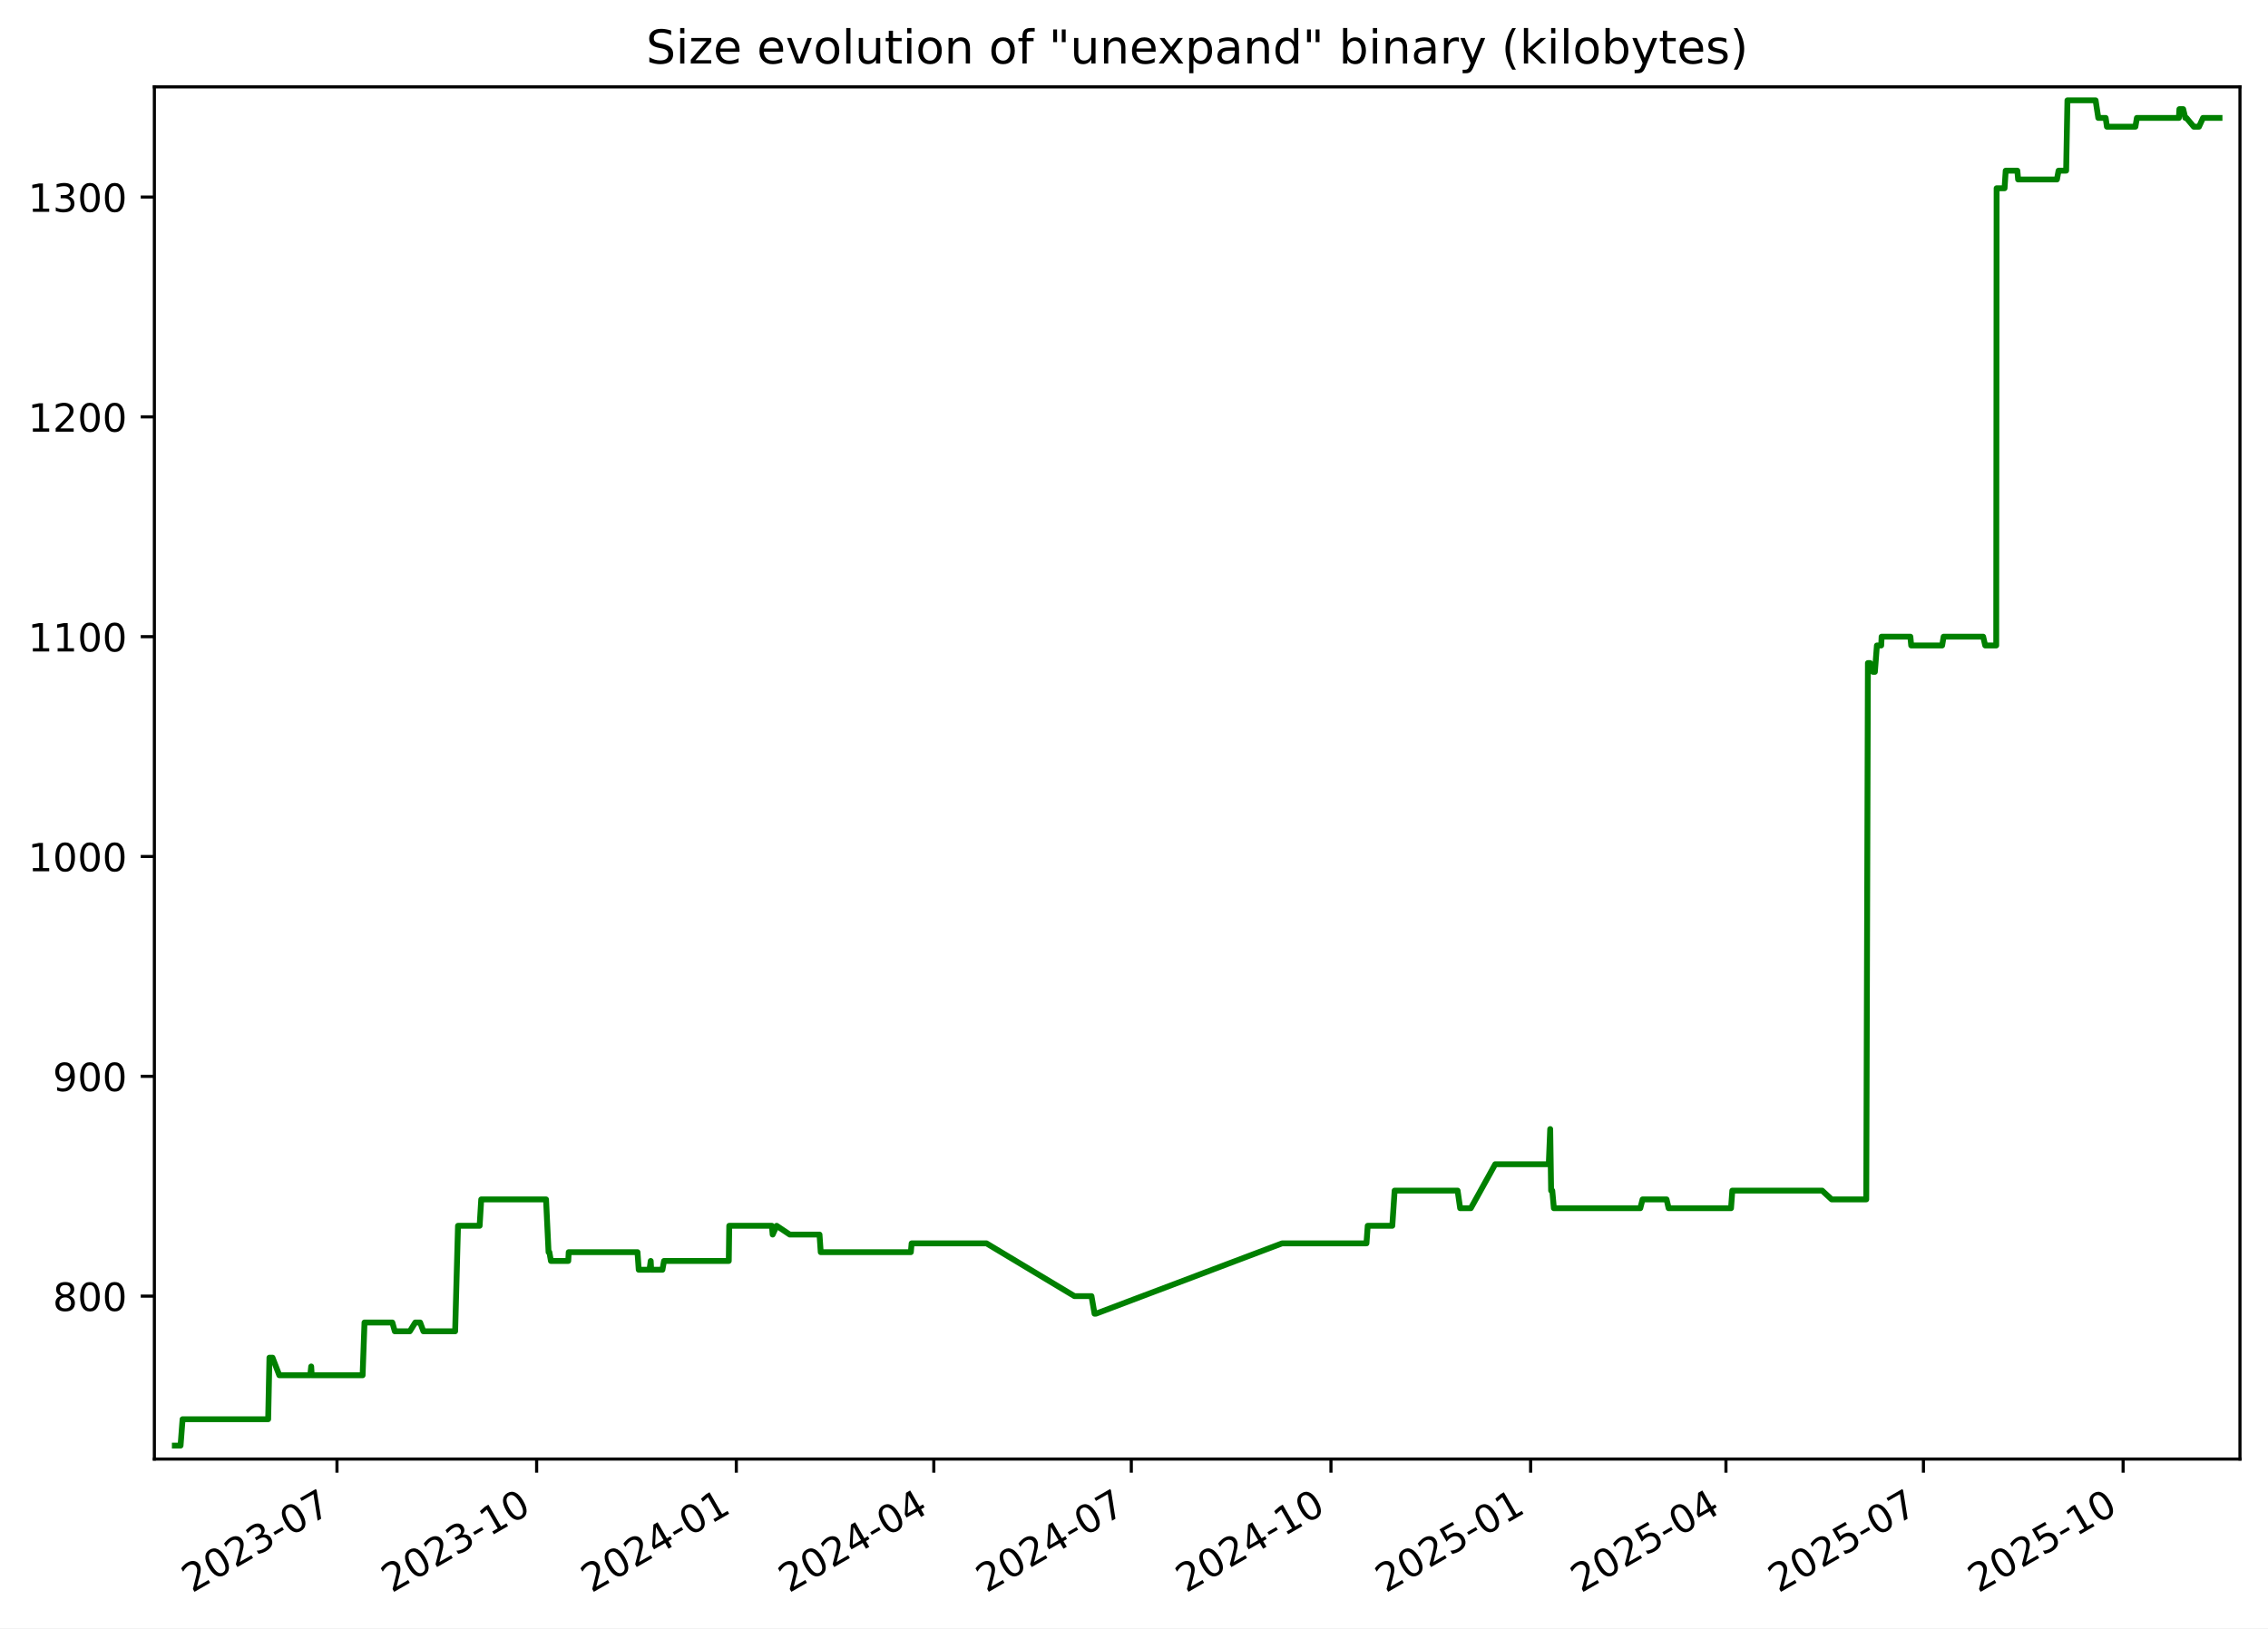
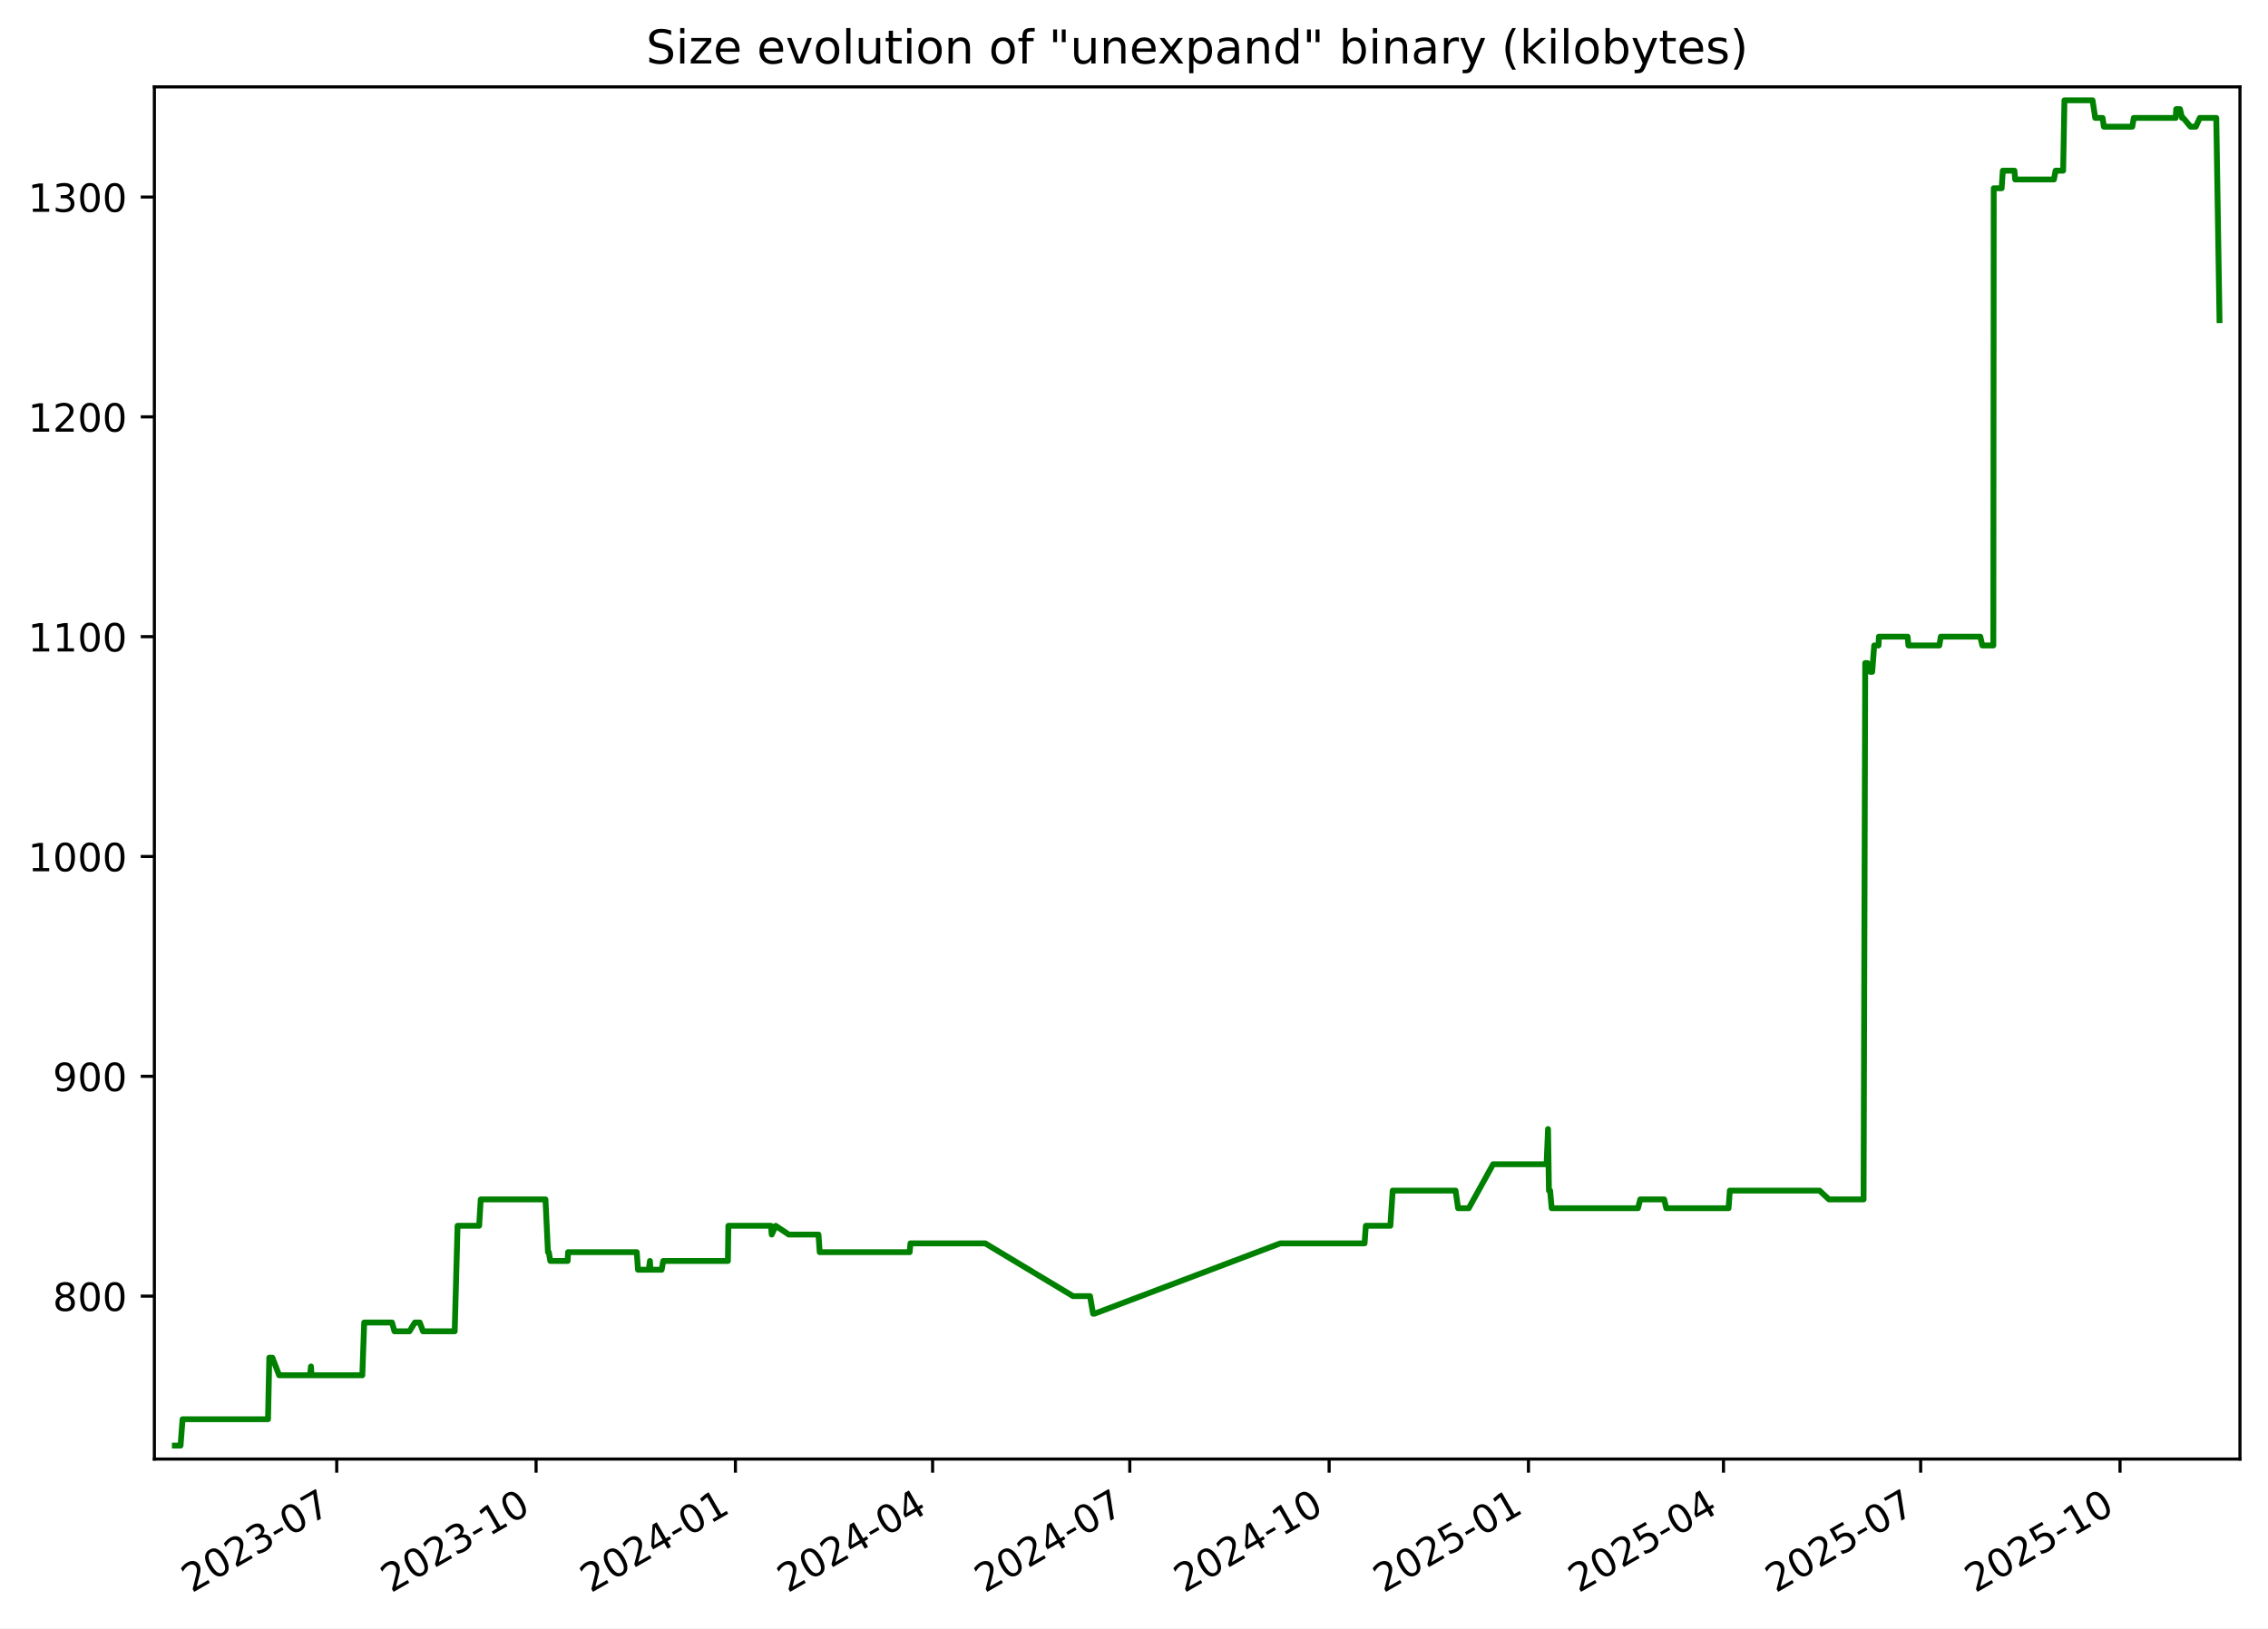
<svg xmlns="http://www.w3.org/2000/svg" xmlns:xlink="http://www.w3.org/1999/xlink" width="582.53pt" height="418.303pt" viewBox="0 0 582.53 418.303" version="1.1">
  <defs>
    <style type="text/css">*{stroke-linejoin: round; stroke-linecap: butt}</style>
  </defs>
  <g id="figure_1">
    <g id="patch_1">
      <path d="M -0 418.303  L 582.53 418.303  L 582.53 0  L -0 0  z " style="fill: #ffffff" />
    </g>
    <g id="axes_1">
      <g id="patch_2">
        <path d="M 39.65 374.83  L 575.33 374.83  L 575.33 22.318  L 39.65 22.318  z " style="fill: #ffffff" />
      </g>
      <g id="matplotlib.axis_1">
        <g id="xtick_1">
          <g id="line2d_1">
            <defs>
-               <path id="m5c9cfd525c" d="M 0 0  L 0 3.5  " style="stroke: #000000; stroke-width: 0.8" />
+               <path id="m98c9649d1f" d="M 0 0  L 0 3.5  " style="stroke: #000000; stroke-width: 0.8" />
            </defs>
            <g>
-               <use xlink:href="#m5c9cfd525c" x="86.553" y="374.83" style="stroke: #000000; stroke-width: 0.8" />
+               <use xlink:href="#m98c9649d1f" x="86.487" y="374.83" style="stroke: #000000; stroke-width: 0.8" />
            </g>
          </g>
          <g id="text_1">
-             <g transform="translate(49.32823 409.302) rotate(-30) scale(0.1 -0.1)">
+             <g transform="translate(49.26217 409.302) rotate(-30) scale(0.1 -0.1)">
              <defs>
                <path id="DejaVuSans-32" d="M 1228 531  L 3431 531  L 3431 0  L 469 0  L 469 531  Q 828 903 1448 1529  Q 2069 2156 2228 2338  Q 2531 2678 2651 2914  Q 2772 3150 2772 3378  Q 2772 3750 2511 3984  Q 2250 4219 1831 4219  Q 1534 4219 1204 4116  Q 875 4013 500 3803  L 500 4441  Q 881 4594 1212 4672  Q 1544 4750 1819 4750  Q 2544 4750 2975 4387  Q 3406 4025 3406 3419  Q 3406 3131 3298 2873  Q 3191 2616 2906 2266  Q 2828 2175 2409 1742  Q 1991 1309 1228 531  z " transform="scale(0.015625)" />
                <path id="DejaVuSans-30" d="M 2034 4250  Q 1547 4250 1301 3770  Q 1056 3291 1056 2328  Q 1056 1369 1301 889  Q 1547 409 2034 409  Q 2525 409 2770 889  Q 3016 1369 3016 2328  Q 3016 3291 2770 3770  Q 2525 4250 2034 4250  z M 2034 4750  Q 2819 4750 3233 4129  Q 3647 3509 3647 2328  Q 3647 1150 3233 529  Q 2819 -91 2034 -91  Q 1250 -91 836 529  Q 422 1150 422 2328  Q 422 3509 836 4129  Q 1250 4750 2034 4750  z " transform="scale(0.015625)" />
                <path id="DejaVuSans-33" d="M 2597 2516  Q 3050 2419 3304 2112  Q 3559 1806 3559 1356  Q 3559 666 3084 287  Q 2609 -91 1734 -91  Q 1441 -91 1130 -33  Q 819 25 488 141  L 488 750  Q 750 597 1062 519  Q 1375 441 1716 441  Q 2309 441 2620 675  Q 2931 909 2931 1356  Q 2931 1769 2642 2001  Q 2353 2234 1838 2234  L 1294 2234  L 1294 2753  L 1863 2753  Q 2328 2753 2575 2939  Q 2822 3125 2822 3475  Q 2822 3834 2567 4026  Q 2313 4219 1838 4219  Q 1578 4219 1281 4162  Q 984 4106 628 3988  L 628 4550  Q 988 4650 1302 4700  Q 1616 4750 1894 4750  Q 2613 4750 3031 4423  Q 3450 4097 3450 3541  Q 3450 3153 3228 2886  Q 3006 2619 2597 2516  z " transform="scale(0.015625)" />
                <path id="DejaVuSans-2d" d="M 313 2009  L 1997 2009  L 1997 1497  L 313 1497  L 313 2009  z " transform="scale(0.015625)" />
                <path id="DejaVuSans-37" d="M 525 4666  L 3525 4666  L 3525 4397  L 1831 0  L 1172 0  L 2766 4134  L 525 4134  L 525 4666  z " transform="scale(0.015625)" />
              </defs>
              <use xlink:href="#DejaVuSans-32" />
              <use xlink:href="#DejaVuSans-30" x="63.623" />
              <use xlink:href="#DejaVuSans-32" x="127.246" />
              <use xlink:href="#DejaVuSans-33" x="190.869" />
              <use xlink:href="#DejaVuSans-2d" x="254.492" />
              <use xlink:href="#DejaVuSans-30" x="290.576" />
              <use xlink:href="#DejaVuSans-37" x="354.199" />
            </g>
          </g>
        </g>
        <g id="xtick_2">
          <g id="line2d_2">
            <g>
-               <use xlink:href="#m5c9cfd525c" x="137.836" y="374.83" style="stroke: #000000; stroke-width: 0.8" />
+               <use xlink:href="#m98c9649d1f" x="137.689" y="374.83" style="stroke: #000000; stroke-width: 0.8" />
            </g>
          </g>
          <g id="text_2">
-             <g transform="translate(100.6115 409.302) rotate(-30) scale(0.1 -0.1)">
+             <g transform="translate(100.4641 409.302) rotate(-30) scale(0.1 -0.1)">
              <defs>
                <path id="DejaVuSans-31" d="M 794 531  L 1825 531  L 1825 4091  L 703 3866  L 703 4441  L 1819 4666  L 2450 4666  L 2450 531  L 3481 531  L 3481 0  L 794 0  L 794 531  z " transform="scale(0.015625)" />
              </defs>
              <use xlink:href="#DejaVuSans-32" />
              <use xlink:href="#DejaVuSans-30" x="63.623" />
              <use xlink:href="#DejaVuSans-32" x="127.246" />
              <use xlink:href="#DejaVuSans-33" x="190.869" />
              <use xlink:href="#DejaVuSans-2d" x="254.492" />
              <use xlink:href="#DejaVuSans-31" x="290.576" />
              <use xlink:href="#DejaVuSans-30" x="354.199" />
            </g>
          </g>
        </g>
        <g id="xtick_3">
          <g id="line2d_3">
            <g>
-               <use xlink:href="#m5c9cfd525c" x="189.12" y="374.83" style="stroke: #000000; stroke-width: 0.8" />
+               <use xlink:href="#m98c9649d1f" x="188.891" y="374.83" style="stroke: #000000; stroke-width: 0.8" />
            </g>
          </g>
          <g id="text_3">
-             <g transform="translate(151.8948 409.302) rotate(-30) scale(0.1 -0.1)">
+             <g transform="translate(151.6661 409.302) rotate(-30) scale(0.1 -0.1)">
              <defs>
                <path id="DejaVuSans-34" d="M 2419 4116  L 825 1625  L 2419 1625  L 2419 4116  z M 2253 4666  L 3047 4666  L 3047 1625  L 3713 1625  L 3713 1100  L 3047 1100  L 3047 0  L 2419 0  L 2419 1100  L 313 1100  L 313 1709  L 2253 4666  z " transform="scale(0.015625)" />
              </defs>
              <use xlink:href="#DejaVuSans-32" />
              <use xlink:href="#DejaVuSans-30" x="63.623" />
              <use xlink:href="#DejaVuSans-32" x="127.246" />
              <use xlink:href="#DejaVuSans-34" x="190.869" />
              <use xlink:href="#DejaVuSans-2d" x="254.492" />
              <use xlink:href="#DejaVuSans-30" x="290.576" />
              <use xlink:href="#DejaVuSans-31" x="354.199" />
            </g>
          </g>
        </g>
        <g id="xtick_4">
          <g id="line2d_4">
            <g>
-               <use xlink:href="#m5c9cfd525c" x="239.846" y="374.83" style="stroke: #000000; stroke-width: 0.8" />
+               <use xlink:href="#m98c9649d1f" x="239.536" y="374.83" style="stroke: #000000; stroke-width: 0.8" />
            </g>
          </g>
          <g id="text_4">
-             <g transform="translate(202.6207 409.302) rotate(-30) scale(0.1 -0.1)">
+             <g transform="translate(202.3115 409.302) rotate(-30) scale(0.1 -0.1)">
              <use xlink:href="#DejaVuSans-32" />
              <use xlink:href="#DejaVuSans-30" x="63.623" />
              <use xlink:href="#DejaVuSans-32" x="127.246" />
              <use xlink:href="#DejaVuSans-34" x="190.869" />
              <use xlink:href="#DejaVuSans-2d" x="254.492" />
              <use xlink:href="#DejaVuSans-30" x="290.576" />
              <use xlink:href="#DejaVuSans-34" x="354.199" />
            </g>
          </g>
        </g>
        <g id="xtick_5">
          <g id="line2d_5">
            <g>
-               <use xlink:href="#m5c9cfd525c" x="290.571" y="374.83" style="stroke: #000000; stroke-width: 0.8" />
+               <use xlink:href="#m98c9649d1f" x="290.182" y="374.83" style="stroke: #000000; stroke-width: 0.8" />
            </g>
          </g>
          <g id="text_5">
-             <g transform="translate(253.3466 409.302) rotate(-30) scale(0.1 -0.1)">
+             <g transform="translate(252.9569 409.302) rotate(-30) scale(0.1 -0.1)">
              <use xlink:href="#DejaVuSans-32" />
              <use xlink:href="#DejaVuSans-30" x="63.623" />
              <use xlink:href="#DejaVuSans-32" x="127.246" />
              <use xlink:href="#DejaVuSans-34" x="190.869" />
              <use xlink:href="#DejaVuSans-2d" x="254.492" />
              <use xlink:href="#DejaVuSans-30" x="290.576" />
              <use xlink:href="#DejaVuSans-37" x="354.199" />
            </g>
          </g>
        </g>
        <g id="xtick_6">
          <g id="line2d_6">
            <g>
-               <use xlink:href="#m5c9cfd525c" x="341.855" y="374.83" style="stroke: #000000; stroke-width: 0.8" />
+               <use xlink:href="#m98c9649d1f" x="341.384" y="374.83" style="stroke: #000000; stroke-width: 0.8" />
            </g>
          </g>
          <g id="text_6">
-             <g transform="translate(304.6299 409.302) rotate(-30) scale(0.1 -0.1)">
+             <g transform="translate(304.1589 409.302) rotate(-30) scale(0.1 -0.1)">
              <use xlink:href="#DejaVuSans-32" />
              <use xlink:href="#DejaVuSans-30" x="63.623" />
              <use xlink:href="#DejaVuSans-32" x="127.246" />
              <use xlink:href="#DejaVuSans-34" x="190.869" />
              <use xlink:href="#DejaVuSans-2d" x="254.492" />
              <use xlink:href="#DejaVuSans-31" x="290.576" />
              <use xlink:href="#DejaVuSans-30" x="354.199" />
            </g>
          </g>
        </g>
        <g id="xtick_7">
          <g id="line2d_7">
            <g>
-               <use xlink:href="#m5c9cfd525c" x="393.138" y="374.83" style="stroke: #000000; stroke-width: 0.8" />
+               <use xlink:href="#m98c9649d1f" x="392.586" y="374.83" style="stroke: #000000; stroke-width: 0.8" />
            </g>
          </g>
          <g id="text_7">
-             <g transform="translate(355.9132 409.302) rotate(-30) scale(0.1 -0.1)">
+             <g transform="translate(355.3609 409.302) rotate(-30) scale(0.1 -0.1)">
              <defs>
                <path id="DejaVuSans-35" d="M 691 4666  L 3169 4666  L 3169 4134  L 1269 4134  L 1269 2991  Q 1406 3038 1543 3061  Q 1681 3084 1819 3084  Q 2600 3084 3056 2656  Q 3513 2228 3513 1497  Q 3513 744 3044 326  Q 2575 -91 1722 -91  Q 1428 -91 1123 -41  Q 819 9 494 109  L 494 744  Q 775 591 1075 516  Q 1375 441 1709 441  Q 2250 441 2565 725  Q 2881 1009 2881 1497  Q 2881 1984 2565 2268  Q 2250 2553 1709 2553  Q 1456 2553 1204 2497  Q 953 2441 691 2322  L 691 4666  z " transform="scale(0.015625)" />
              </defs>
              <use xlink:href="#DejaVuSans-32" />
              <use xlink:href="#DejaVuSans-30" x="63.623" />
              <use xlink:href="#DejaVuSans-32" x="127.246" />
              <use xlink:href="#DejaVuSans-35" x="190.869" />
              <use xlink:href="#DejaVuSans-2d" x="254.492" />
              <use xlink:href="#DejaVuSans-30" x="290.576" />
              <use xlink:href="#DejaVuSans-31" x="354.199" />
            </g>
          </g>
        </g>
        <g id="xtick_8">
          <g id="line2d_8">
            <g>
-               <use xlink:href="#m5c9cfd525c" x="443.306" y="374.83" style="stroke: #000000; stroke-width: 0.8" />
+               <use xlink:href="#m98c9649d1f" x="442.675" y="374.83" style="stroke: #000000; stroke-width: 0.8" />
            </g>
          </g>
          <g id="text_8">
-             <g transform="translate(406.0817 409.302) rotate(-30) scale(0.1 -0.1)">
+             <g transform="translate(405.4497 409.302) rotate(-30) scale(0.1 -0.1)">
              <use xlink:href="#DejaVuSans-32" />
              <use xlink:href="#DejaVuSans-30" x="63.623" />
              <use xlink:href="#DejaVuSans-32" x="127.246" />
              <use xlink:href="#DejaVuSans-35" x="190.869" />
              <use xlink:href="#DejaVuSans-2d" x="254.492" />
              <use xlink:href="#DejaVuSans-30" x="290.576" />
              <use xlink:href="#DejaVuSans-34" x="354.199" />
            </g>
          </g>
        </g>
        <g id="xtick_9">
          <g id="line2d_9">
            <g>
-               <use xlink:href="#m5c9cfd525c" x="494.032" y="374.83" style="stroke: #000000; stroke-width: 0.8" />
+               <use xlink:href="#m98c9649d1f" x="493.32" y="374.83" style="stroke: #000000; stroke-width: 0.8" />
            </g>
          </g>
          <g id="text_9">
-             <g transform="translate(456.8075 409.302) rotate(-30) scale(0.1 -0.1)">
+             <g transform="translate(456.0952 409.302) rotate(-30) scale(0.1 -0.1)">
              <use xlink:href="#DejaVuSans-32" />
              <use xlink:href="#DejaVuSans-30" x="63.623" />
              <use xlink:href="#DejaVuSans-32" x="127.246" />
              <use xlink:href="#DejaVuSans-35" x="190.869" />
              <use xlink:href="#DejaVuSans-2d" x="254.492" />
              <use xlink:href="#DejaVuSans-30" x="290.576" />
              <use xlink:href="#DejaVuSans-37" x="354.199" />
            </g>
          </g>
        </g>
        <g id="xtick_10">
          <g id="line2d_10">
            <g>
-               <use xlink:href="#m5c9cfd525c" x="545.316" y="374.83" style="stroke: #000000; stroke-width: 0.8" />
+               <use xlink:href="#m98c9649d1f" x="544.522" y="374.83" style="stroke: #000000; stroke-width: 0.8" />
            </g>
          </g>
          <g id="text_10">
-             <g transform="translate(508.0908 409.302) rotate(-30) scale(0.1 -0.1)">
+             <g transform="translate(507.2971 409.302) rotate(-30) scale(0.1 -0.1)">
              <use xlink:href="#DejaVuSans-32" />
              <use xlink:href="#DejaVuSans-30" x="63.623" />
              <use xlink:href="#DejaVuSans-32" x="127.246" />
              <use xlink:href="#DejaVuSans-35" x="190.869" />
              <use xlink:href="#DejaVuSans-2d" x="254.492" />
              <use xlink:href="#DejaVuSans-31" x="290.576" />
              <use xlink:href="#DejaVuSans-30" x="354.199" />
            </g>
          </g>
        </g>
      </g>
      <g id="matplotlib.axis_2">
        <g id="ytick_1">
          <g id="line2d_11">
            <defs>
-               <path id="mc773582829" d="M 0 0  L -3.5 0  " style="stroke: #000000; stroke-width: 0.8" />
+               <path id="m67692b9863" d="M 0 0  L -3.5 0  " style="stroke: #000000; stroke-width: 0.8" />
            </defs>
            <g>
-               <use xlink:href="#mc773582829" x="39.65" y="332.974" style="stroke: #000000; stroke-width: 0.8" />
+               <use xlink:href="#m67692b9863" x="39.65" y="332.974" style="stroke: #000000; stroke-width: 0.8" />
            </g>
          </g>
          <g id="text_11">
            <g transform="translate(13.5625 336.7733) scale(0.1 -0.1)">
              <defs>
                <path id="DejaVuSans-38" d="M 2034 2216  Q 1584 2216 1326 1975  Q 1069 1734 1069 1313  Q 1069 891 1326 650  Q 1584 409 2034 409  Q 2484 409 2743 651  Q 3003 894 3003 1313  Q 3003 1734 2745 1975  Q 2488 2216 2034 2216  z M 1403 2484  Q 997 2584 770 2862  Q 544 3141 544 3541  Q 544 4100 942 4425  Q 1341 4750 2034 4750  Q 2731 4750 3128 4425  Q 3525 4100 3525 3541  Q 3525 3141 3298 2862  Q 3072 2584 2669 2484  Q 3125 2378 3379 2068  Q 3634 1759 3634 1313  Q 3634 634 3220 271  Q 2806 -91 2034 -91  Q 1263 -91 848 271  Q 434 634 434 1313  Q 434 1759 690 2068  Q 947 2378 1403 2484  z M 1172 3481  Q 1172 3119 1398 2916  Q 1625 2713 2034 2713  Q 2441 2713 2670 2916  Q 2900 3119 2900 3481  Q 2900 3844 2670 4047  Q 2441 4250 2034 4250  Q 1625 4250 1398 4047  Q 1172 3844 1172 3481  z " transform="scale(0.015625)" />
              </defs>
              <use xlink:href="#DejaVuSans-38" />
              <use xlink:href="#DejaVuSans-30" x="63.623" />
              <use xlink:href="#DejaVuSans-30" x="127.246" />
            </g>
          </g>
        </g>
        <g id="ytick_2">
          <g id="line2d_12">
            <g>
-               <use xlink:href="#mc773582829" x="39.65" y="276.504" style="stroke: #000000; stroke-width: 0.8" />
+               <use xlink:href="#m67692b9863" x="39.65" y="276.504" style="stroke: #000000; stroke-width: 0.8" />
            </g>
          </g>
          <g id="text_12">
            <g transform="translate(13.5625 280.3028) scale(0.1 -0.1)">
              <defs>
                <path id="DejaVuSans-39" d="M 703 97  L 703 672  Q 941 559 1184 500  Q 1428 441 1663 441  Q 2288 441 2617 861  Q 2947 1281 2994 2138  Q 2813 1869 2534 1725  Q 2256 1581 1919 1581  Q 1219 1581 811 2004  Q 403 2428 403 3163  Q 403 3881 828 4315  Q 1253 4750 1959 4750  Q 2769 4750 3195 4129  Q 3622 3509 3622 2328  Q 3622 1225 3098 567  Q 2575 -91 1691 -91  Q 1453 -91 1209 -44  Q 966 3 703 97  z M 1959 2075  Q 2384 2075 2632 2365  Q 2881 2656 2881 3163  Q 2881 3666 2632 3958  Q 2384 4250 1959 4250  Q 1534 4250 1286 3958  Q 1038 3666 1038 3163  Q 1038 2656 1286 2365  Q 1534 2075 1959 2075  z " transform="scale(0.015625)" />
              </defs>
              <use xlink:href="#DejaVuSans-39" />
              <use xlink:href="#DejaVuSans-30" x="63.623" />
              <use xlink:href="#DejaVuSans-30" x="127.246" />
            </g>
          </g>
        </g>
        <g id="ytick_3">
          <g id="line2d_13">
            <g>
-               <use xlink:href="#mc773582829" x="39.65" y="220.033" style="stroke: #000000; stroke-width: 0.8" />
+               <use xlink:href="#m67692b9863" x="39.65" y="220.033" style="stroke: #000000; stroke-width: 0.8" />
            </g>
          </g>
          <g id="text_13">
            <g transform="translate(7.2 223.8322) scale(0.1 -0.1)">
              <use xlink:href="#DejaVuSans-31" />
              <use xlink:href="#DejaVuSans-30" x="63.623" />
              <use xlink:href="#DejaVuSans-30" x="127.246" />
              <use xlink:href="#DejaVuSans-30" x="190.869" />
            </g>
          </g>
        </g>
        <g id="ytick_4">
          <g id="line2d_14">
            <g>
-               <use xlink:href="#mc773582829" x="39.65" y="163.562" style="stroke: #000000; stroke-width: 0.8" />
+               <use xlink:href="#m67692b9863" x="39.65" y="163.562" style="stroke: #000000; stroke-width: 0.8" />
            </g>
          </g>
          <g id="text_14">
            <g transform="translate(7.2 167.3616) scale(0.1 -0.1)">
              <use xlink:href="#DejaVuSans-31" />
              <use xlink:href="#DejaVuSans-31" x="63.623" />
              <use xlink:href="#DejaVuSans-30" x="127.246" />
              <use xlink:href="#DejaVuSans-30" x="190.869" />
            </g>
          </g>
        </g>
        <g id="ytick_5">
          <g id="line2d_15">
            <g>
-               <use xlink:href="#mc773582829" x="39.65" y="107.092" style="stroke: #000000; stroke-width: 0.8" />
+               <use xlink:href="#m67692b9863" x="39.65" y="107.092" style="stroke: #000000; stroke-width: 0.8" />
            </g>
          </g>
          <g id="text_15">
            <g transform="translate(7.2 110.891) scale(0.1 -0.1)">
              <use xlink:href="#DejaVuSans-31" />
              <use xlink:href="#DejaVuSans-32" x="63.623" />
              <use xlink:href="#DejaVuSans-30" x="127.246" />
              <use xlink:href="#DejaVuSans-30" x="190.869" />
            </g>
          </g>
        </g>
        <g id="ytick_6">
          <g id="line2d_16">
            <g>
-               <use xlink:href="#mc773582829" x="39.65" y="50.621" style="stroke: #000000; stroke-width: 0.8" />
+               <use xlink:href="#m67692b9863" x="39.65" y="50.621" style="stroke: #000000; stroke-width: 0.8" />
            </g>
          </g>
          <g id="text_16">
            <g transform="translate(7.2 54.4204) scale(0.1 -0.1)">
              <use xlink:href="#DejaVuSans-31" />
              <use xlink:href="#DejaVuSans-33" x="63.623" />
              <use xlink:href="#DejaVuSans-30" x="127.246" />
              <use xlink:href="#DejaVuSans-30" x="190.869" />
            </g>
          </g>
        </g>
      </g>
      <g id="line2d_17">
-         <path d="M 44.902 371.374  L 46.377 371.374  L 46.894 364.598  L 68.879 364.598  L 69.205 348.786  L 70.001 348.786  L 71.739 353.304  L 79.692 353.304  L 79.929 351.045  L 80.07 353.304  L 93.136 353.304  L 93.621 339.751  L 100.772 339.751  L 101.405 342.009  L 105.262 342.009  L 106.662 339.751  L 107.913 339.751  L 108.749 342.009  L 116.904 342.009  L 117.638 314.904  L 123.193 314.904  L 123.602 308.127  L 140.25 308.127  L 140.897 321.68  L 141.108 321.68  L 141.5 323.939  L 145.957 323.939  L 146.071 321.68  L 163.739 321.68  L 164.058 326.198  L 166.818 326.198  L 167.132 323.939  L 167.255 326.198  L 170.145 326.198  L 170.55 323.939  L 187.185 323.939  L 187.306 314.904  L 198.256 314.904  L 198.457 317.162  L 199.479 314.904  L 202.857 317.162  L 210.489 317.162  L 210.802 321.68  L 233.948 321.68  L 234.146 319.421  L 253.38 319.421  L 275.973 332.974  L 280.346 332.974  L 281.131 337.492  L 281.47 337.492  L 329.304 319.421  L 350.972 319.421  L 351.297 314.904  L 357.607 314.904  L 358.21 305.868  L 374.382 305.868  L 375.036 310.386  L 377.781 310.386  L 384.042 299.092  L 397.796 299.092  L 398.167 290.056  L 398.401 305.868  L 398.697 305.868  L 399.108 310.386  L 421.304 310.386  L 421.889 308.127  L 428.054 308.127  L 428.579 310.386  L 444.61 310.386  L 444.939 305.868  L 468.013 305.868  L 470.449 308.127  L 479.345 308.127  L 479.768 170.339  L 480.331 170.339  L 481.075 172.598  L 481.559 172.598  L 482.078 165.821  L 483.184 165.821  L 483.286 163.562  L 490.673 163.562  L 490.888 165.821  L 498.833 165.821  L 499.216 163.562  L 509.369 163.562  L 509.896 165.821  L 512.727 165.821  L 512.827 48.362  L 514.868 48.362  L 515.161 43.845  L 518.152 43.845  L 518.343 46.104  L 528.316 46.104  L 528.738 43.845  L 530.684 43.845  L 531.016 25.774  L 538.25 25.774  L 538.941 30.292  L 540.832 30.292  L 541.156 32.551  L 548.471 32.551  L 548.853 30.292  L 559.641 30.292  L 559.775 28.033  L 560.743 28.033  L 561.282 30.292  L 561.57 30.292  L 563.463 32.551  L 564.806 32.551  L 565.842 30.292  L 570.078 30.292  L 570.078 30.292  " clip-path="url(#pb95cfaf9d5)" style="fill: none; stroke: #008000; stroke-width: 1.5; stroke-linecap: square" />
+         <path d="M 44.902 371.374  L 46.375 371.374  L 46.89 364.598  L 68.841 364.598  L 69.166 348.786  L 69.962 348.786  L 71.696 353.304  L 79.637 353.304  L 79.873 351.045  L 80.014 353.304  L 93.06 353.304  L 93.544 339.751  L 100.683 339.751  L 101.315 342.009  L 105.166 342.009  L 106.564 339.751  L 107.813 339.751  L 108.648 342.009  L 116.79 342.009  L 117.523 314.904  L 123.069 314.904  L 123.477 308.127  L 140.099 308.127  L 140.744 321.68  L 140.956 321.68  L 141.347 323.939  L 145.797 323.939  L 145.911 321.68  L 163.551 321.68  L 163.869 326.198  L 166.624 326.198  L 166.938 323.939  L 167.06 326.198  L 169.946 326.198  L 170.351 323.939  L 186.96 323.939  L 187.08 314.904  L 198.013 314.904  L 198.213 317.162  L 199.234 314.904  L 202.607 317.162  L 210.226 317.162  L 210.539 321.68  L 233.648 321.68  L 233.846 319.421  L 253.05 319.421  L 275.607 332.974  L 279.972 332.974  L 280.756 337.492  L 281.095 337.492  L 328.853 319.421  L 350.487 319.421  L 350.811 314.904  L 357.111 314.904  L 357.713 305.868  L 373.859 305.868  L 374.512 310.386  L 377.253 310.386  L 383.504 299.092  L 397.236 299.092  L 397.607 290.056  L 397.84 305.868  L 398.136 305.868  L 398.547 310.386  L 420.707 310.386  L 421.291 308.127  L 427.446 308.127  L 427.97 310.386  L 443.976 310.386  L 444.304 305.868  L 467.342 305.868  L 469.774 308.127  L 478.655 308.127  L 479.078 170.339  L 479.64 170.339  L 480.383 172.598  L 480.867 172.598  L 481.384 165.821  L 482.489 165.821  L 482.59 163.562  L 489.966 163.562  L 490.181 165.821  L 498.113 165.821  L 498.495 163.562  L 508.633 163.562  L 509.158 165.821  L 511.985 165.821  L 512.084 48.362  L 514.122 48.362  L 514.415 43.845  L 517.401 43.845  L 517.592 46.104  L 527.549 46.104  L 527.971 43.845  L 529.914 43.845  L 530.245 25.774  L 537.467 25.774  L 538.158 30.292  L 540.045 30.292  L 540.369 32.551  L 547.673 32.551  L 548.054 30.292  L 558.825 30.292  L 558.958 28.033  L 559.925 28.033  L 560.463 30.292  L 560.75 30.292  L 562.64 32.551  L 563.981 32.551  L 565.015 30.292  L 569.245 30.292  L 570.078 82.245  L 570.078 82.245  " clip-path="url(#pcd0d7b0822)" style="fill: none; stroke: #008000; stroke-width: 1.5; stroke-linecap: square" />
      </g>
      <g id="patch_3">
        <path d="M 39.65 374.83  L 39.65 22.318  " style="fill: none; stroke: #000000; stroke-width: 0.8; stroke-linejoin: miter; stroke-linecap: square" />
      </g>
      <g id="patch_4">
        <path d="M 575.33 374.83  L 575.33 22.318  " style="fill: none; stroke: #000000; stroke-width: 0.8; stroke-linejoin: miter; stroke-linecap: square" />
      </g>
      <g id="patch_5">
        <path d="M 39.65 374.83  L 575.33 374.83  " style="fill: none; stroke: #000000; stroke-width: 0.8; stroke-linejoin: miter; stroke-linecap: square" />
      </g>
      <g id="patch_6">
        <path d="M 39.65 22.318  L 575.33 22.318  " style="fill: none; stroke: #000000; stroke-width: 0.8; stroke-linejoin: miter; stroke-linecap: square" />
      </g>
      <g id="text_17">
        <g transform="translate(165.9538 16.31812) scale(0.12 -0.12)">
          <defs>
            <path id="DejaVuSans-53" d="M 3425 4513  L 3425 3897  Q 3066 4069 2747 4153  Q 2428 4238 2131 4238  Q 1616 4238 1336 4038  Q 1056 3838 1056 3469  Q 1056 3159 1242 3001  Q 1428 2844 1947 2747  L 2328 2669  Q 3034 2534 3370 2195  Q 3706 1856 3706 1288  Q 3706 609 3251 259  Q 2797 -91 1919 -91  Q 1588 -91 1214 -16  Q 841 59 441 206  L 441 856  Q 825 641 1194 531  Q 1563 422 1919 422  Q 2459 422 2753 634  Q 3047 847 3047 1241  Q 3047 1584 2836 1778  Q 2625 1972 2144 2069  L 1759 2144  Q 1053 2284 737 2584  Q 422 2884 422 3419  Q 422 4038 858 4394  Q 1294 4750 2059 4750  Q 2388 4750 2728 4690  Q 3069 4631 3425 4513  z " transform="scale(0.015625)" />
            <path id="DejaVuSans-69" d="M 603 3500  L 1178 3500  L 1178 0  L 603 0  L 603 3500  z M 603 4863  L 1178 4863  L 1178 4134  L 603 4134  L 603 4863  z " transform="scale(0.015625)" />
            <path id="DejaVuSans-7a" d="M 353 3500  L 3084 3500  L 3084 2975  L 922 459  L 3084 459  L 3084 0  L 275 0  L 275 525  L 2438 3041  L 353 3041  L 353 3500  z " transform="scale(0.015625)" />
            <path id="DejaVuSans-65" d="M 3597 1894  L 3597 1613  L 953 1613  Q 991 1019 1311 708  Q 1631 397 2203 397  Q 2534 397 2845 478  Q 3156 559 3463 722  L 3463 178  Q 3153 47 2828 -22  Q 2503 -91 2169 -91  Q 1331 -91 842 396  Q 353 884 353 1716  Q 353 2575 817 3079  Q 1281 3584 2069 3584  Q 2775 3584 3186 3129  Q 3597 2675 3597 1894  z M 3022 2063  Q 3016 2534 2758 2815  Q 2500 3097 2075 3097  Q 1594 3097 1305 2825  Q 1016 2553 972 2059  L 3022 2063  z " transform="scale(0.015625)" />
            <path id="DejaVuSans-20" transform="scale(0.015625)" />
            <path id="DejaVuSans-76" d="M 191 3500  L 800 3500  L 1894 563  L 2988 3500  L 3597 3500  L 2284 0  L 1503 0  L 191 3500  z " transform="scale(0.015625)" />
            <path id="DejaVuSans-6f" d="M 1959 3097  Q 1497 3097 1228 2736  Q 959 2375 959 1747  Q 959 1119 1226 758  Q 1494 397 1959 397  Q 2419 397 2687 759  Q 2956 1122 2956 1747  Q 2956 2369 2687 2733  Q 2419 3097 1959 3097  z M 1959 3584  Q 2709 3584 3137 3096  Q 3566 2609 3566 1747  Q 3566 888 3137 398  Q 2709 -91 1959 -91  Q 1206 -91 779 398  Q 353 888 353 1747  Q 353 2609 779 3096  Q 1206 3584 1959 3584  z " transform="scale(0.015625)" />
            <path id="DejaVuSans-6c" d="M 603 4863  L 1178 4863  L 1178 0  L 603 0  L 603 4863  z " transform="scale(0.015625)" />
            <path id="DejaVuSans-75" d="M 544 1381  L 544 3500  L 1119 3500  L 1119 1403  Q 1119 906 1312 657  Q 1506 409 1894 409  Q 2359 409 2629 706  Q 2900 1003 2900 1516  L 2900 3500  L 3475 3500  L 3475 0  L 2900 0  L 2900 538  Q 2691 219 2414 64  Q 2138 -91 1772 -91  Q 1169 -91 856 284  Q 544 659 544 1381  z M 1991 3584  L 1991 3584  z " transform="scale(0.015625)" />
            <path id="DejaVuSans-74" d="M 1172 4494  L 1172 3500  L 2356 3500  L 2356 3053  L 1172 3053  L 1172 1153  Q 1172 725 1289 603  Q 1406 481 1766 481  L 2356 481  L 2356 0  L 1766 0  Q 1100 0 847 248  Q 594 497 594 1153  L 594 3053  L 172 3053  L 172 3500  L 594 3500  L 594 4494  L 1172 4494  z " transform="scale(0.015625)" />
            <path id="DejaVuSans-6e" d="M 3513 2113  L 3513 0  L 2938 0  L 2938 2094  Q 2938 2591 2744 2837  Q 2550 3084 2163 3084  Q 1697 3084 1428 2787  Q 1159 2491 1159 1978  L 1159 0  L 581 0  L 581 3500  L 1159 3500  L 1159 2956  Q 1366 3272 1645 3428  Q 1925 3584 2291 3584  Q 2894 3584 3203 3211  Q 3513 2838 3513 2113  z " transform="scale(0.015625)" />
            <path id="DejaVuSans-66" d="M 2375 4863  L 2375 4384  L 1825 4384  Q 1516 4384 1395 4259  Q 1275 4134 1275 3809  L 1275 3500  L 2222 3500  L 2222 3053  L 1275 3053  L 1275 0  L 697 0  L 697 3053  L 147 3053  L 147 3500  L 697 3500  L 697 3744  Q 697 4328 969 4595  Q 1241 4863 1831 4863  L 2375 4863  z " transform="scale(0.015625)" />
            <path id="DejaVuSans-22" d="M 1147 4666  L 1147 2931  L 616 2931  L 616 4666  L 1147 4666  z M 2328 4666  L 2328 2931  L 1797 2931  L 1797 4666  L 2328 4666  z " transform="scale(0.015625)" />
            <path id="DejaVuSans-78" d="M 3513 3500  L 2247 1797  L 3578 0  L 2900 0  L 1881 1375  L 863 0  L 184 0  L 1544 1831  L 300 3500  L 978 3500  L 1906 2253  L 2834 3500  L 3513 3500  z " transform="scale(0.015625)" />
            <path id="DejaVuSans-70" d="M 1159 525  L 1159 -1331  L 581 -1331  L 581 3500  L 1159 3500  L 1159 2969  Q 1341 3281 1617 3432  Q 1894 3584 2278 3584  Q 2916 3584 3314 3078  Q 3713 2572 3713 1747  Q 3713 922 3314 415  Q 2916 -91 2278 -91  Q 1894 -91 1617 61  Q 1341 213 1159 525  z M 3116 1747  Q 3116 2381 2855 2742  Q 2594 3103 2138 3103  Q 1681 3103 1420 2742  Q 1159 2381 1159 1747  Q 1159 1113 1420 752  Q 1681 391 2138 391  Q 2594 391 2855 752  Q 3116 1113 3116 1747  z " transform="scale(0.015625)" />
            <path id="DejaVuSans-61" d="M 2194 1759  Q 1497 1759 1228 1600  Q 959 1441 959 1056  Q 959 750 1161 570  Q 1363 391 1709 391  Q 2188 391 2477 730  Q 2766 1069 2766 1631  L 2766 1759  L 2194 1759  z M 3341 1997  L 3341 0  L 2766 0  L 2766 531  Q 2569 213 2275 61  Q 1981 -91 1556 -91  Q 1019 -91 701 211  Q 384 513 384 1019  Q 384 1609 779 1909  Q 1175 2209 1959 2209  L 2766 2209  L 2766 2266  Q 2766 2663 2505 2880  Q 2244 3097 1772 3097  Q 1472 3097 1187 3025  Q 903 2953 641 2809  L 641 3341  Q 956 3463 1253 3523  Q 1550 3584 1831 3584  Q 2591 3584 2966 3190  Q 3341 2797 3341 1997  z " transform="scale(0.015625)" />
            <path id="DejaVuSans-64" d="M 2906 2969  L 2906 4863  L 3481 4863  L 3481 0  L 2906 0  L 2906 525  Q 2725 213 2448 61  Q 2172 -91 1784 -91  Q 1150 -91 751 415  Q 353 922 353 1747  Q 353 2572 751 3078  Q 1150 3584 1784 3584  Q 2172 3584 2448 3432  Q 2725 3281 2906 2969  z M 947 1747  Q 947 1113 1208 752  Q 1469 391 1925 391  Q 2381 391 2643 752  Q 2906 1113 2906 1747  Q 2906 2381 2643 2742  Q 2381 3103 1925 3103  Q 1469 3103 1208 2742  Q 947 2381 947 1747  z " transform="scale(0.015625)" />
            <path id="DejaVuSans-62" d="M 3116 1747  Q 3116 2381 2855 2742  Q 2594 3103 2138 3103  Q 1681 3103 1420 2742  Q 1159 2381 1159 1747  Q 1159 1113 1420 752  Q 1681 391 2138 391  Q 2594 391 2855 752  Q 3116 1113 3116 1747  z M 1159 2969  Q 1341 3281 1617 3432  Q 1894 3584 2278 3584  Q 2916 3584 3314 3078  Q 3713 2572 3713 1747  Q 3713 922 3314 415  Q 2916 -91 2278 -91  Q 1894 -91 1617 61  Q 1341 213 1159 525  L 1159 0  L 581 0  L 581 4863  L 1159 4863  L 1159 2969  z " transform="scale(0.015625)" />
            <path id="DejaVuSans-72" d="M 2631 2963  Q 2534 3019 2420 3045  Q 2306 3072 2169 3072  Q 1681 3072 1420 2755  Q 1159 2438 1159 1844  L 1159 0  L 581 0  L 581 3500  L 1159 3500  L 1159 2956  Q 1341 3275 1631 3429  Q 1922 3584 2338 3584  Q 2397 3584 2469 3576  Q 2541 3569 2628 3553  L 2631 2963  z " transform="scale(0.015625)" />
            <path id="DejaVuSans-79" d="M 2059 -325  Q 1816 -950 1584 -1140  Q 1353 -1331 966 -1331  L 506 -1331  L 506 -850  L 844 -850  Q 1081 -850 1212 -737  Q 1344 -625 1503 -206  L 1606 56  L 191 3500  L 800 3500  L 1894 763  L 2988 3500  L 3597 3500  L 2059 -325  z " transform="scale(0.015625)" />
            <path id="DejaVuSans-28" d="M 1984 4856  Q 1566 4138 1362 3434  Q 1159 2731 1159 2009  Q 1159 1288 1364 580  Q 1569 -128 1984 -844  L 1484 -844  Q 1016 -109 783 600  Q 550 1309 550 2009  Q 550 2706 781 3412  Q 1013 4119 1484 4856  L 1984 4856  z " transform="scale(0.015625)" />
            <path id="DejaVuSans-6b" d="M 581 4863  L 1159 4863  L 1159 1991  L 2875 3500  L 3609 3500  L 1753 1863  L 3688 0  L 2938 0  L 1159 1709  L 1159 0  L 581 0  L 581 4863  z " transform="scale(0.015625)" />
            <path id="DejaVuSans-73" d="M 2834 3397  L 2834 2853  Q 2591 2978 2328 3040  Q 2066 3103 1784 3103  Q 1356 3103 1142 2972  Q 928 2841 928 2578  Q 928 2378 1081 2264  Q 1234 2150 1697 2047  L 1894 2003  Q 2506 1872 2764 1633  Q 3022 1394 3022 966  Q 3022 478 2636 193  Q 2250 -91 1575 -91  Q 1294 -91 989 -36  Q 684 19 347 128  L 347 722  Q 666 556 975 473  Q 1284 391 1588 391  Q 1994 391 2212 530  Q 2431 669 2431 922  Q 2431 1156 2273 1281  Q 2116 1406 1581 1522  L 1381 1569  Q 847 1681 609 1914  Q 372 2147 372 2553  Q 372 3047 722 3315  Q 1072 3584 1716 3584  Q 2034 3584 2315 3537  Q 2597 3491 2834 3397  z " transform="scale(0.015625)" />
            <path id="DejaVuSans-29" d="M 513 4856  L 1013 4856  Q 1481 4119 1714 3412  Q 1947 2706 1947 2009  Q 1947 1309 1714 600  Q 1481 -109 1013 -844  L 513 -844  Q 928 -128 1133 580  Q 1338 1288 1338 2009  Q 1338 2731 1133 3434  Q 928 4138 513 4856  z " transform="scale(0.015625)" />
          </defs>
          <use xlink:href="#DejaVuSans-53" />
          <use xlink:href="#DejaVuSans-69" x="63.477" />
          <use xlink:href="#DejaVuSans-7a" x="91.26" />
          <use xlink:href="#DejaVuSans-65" x="143.75" />
          <use xlink:href="#DejaVuSans-20" x="205.273" />
          <use xlink:href="#DejaVuSans-65" x="237.061" />
          <use xlink:href="#DejaVuSans-76" x="298.584" />
          <use xlink:href="#DejaVuSans-6f" x="357.764" />
          <use xlink:href="#DejaVuSans-6c" x="418.945" />
          <use xlink:href="#DejaVuSans-75" x="446.729" />
          <use xlink:href="#DejaVuSans-74" x="510.107" />
          <use xlink:href="#DejaVuSans-69" x="549.316" />
          <use xlink:href="#DejaVuSans-6f" x="577.1" />
          <use xlink:href="#DejaVuSans-6e" x="638.281" />
          <use xlink:href="#DejaVuSans-20" x="701.66" />
          <use xlink:href="#DejaVuSans-6f" x="733.447" />
          <use xlink:href="#DejaVuSans-66" x="794.629" />
          <use xlink:href="#DejaVuSans-20" x="829.834" />
          <use xlink:href="#DejaVuSans-22" x="861.621" />
          <use xlink:href="#DejaVuSans-75" x="907.617" />
          <use xlink:href="#DejaVuSans-6e" x="970.996" />
          <use xlink:href="#DejaVuSans-65" x="1034.375" />
          <use xlink:href="#DejaVuSans-78" x="1094.148" />
          <use xlink:href="#DejaVuSans-70" x="1153.328" />
          <use xlink:href="#DejaVuSans-61" x="1216.805" />
          <use xlink:href="#DejaVuSans-6e" x="1278.084" />
          <use xlink:href="#DejaVuSans-64" x="1341.463" />
          <use xlink:href="#DejaVuSans-22" x="1404.939" />
          <use xlink:href="#DejaVuSans-20" x="1450.936" />
          <use xlink:href="#DejaVuSans-62" x="1482.723" />
          <use xlink:href="#DejaVuSans-69" x="1546.199" />
          <use xlink:href="#DejaVuSans-6e" x="1573.982" />
          <use xlink:href="#DejaVuSans-61" x="1637.361" />
          <use xlink:href="#DejaVuSans-72" x="1698.641" />
          <use xlink:href="#DejaVuSans-79" x="1739.754" />
          <use xlink:href="#DejaVuSans-20" x="1798.934" />
          <use xlink:href="#DejaVuSans-28" x="1830.721" />
          <use xlink:href="#DejaVuSans-6b" x="1869.734" />
          <use xlink:href="#DejaVuSans-69" x="1927.645" />
          <use xlink:href="#DejaVuSans-6c" x="1955.428" />
          <use xlink:href="#DejaVuSans-6f" x="1983.211" />
          <use xlink:href="#DejaVuSans-62" x="2044.393" />
          <use xlink:href="#DejaVuSans-79" x="2107.869" />
          <use xlink:href="#DejaVuSans-74" x="2167.049" />
          <use xlink:href="#DejaVuSans-65" x="2206.258" />
          <use xlink:href="#DejaVuSans-73" x="2267.781" />
          <use xlink:href="#DejaVuSans-29" x="2319.881" />
        </g>
      </g>
    </g>
  </g>
  <defs>
-     <clipPath id="pb95cfaf9d5">
+     <clipPath id="pcd0d7b0822">
      <rect x="39.65" y="22.318" width="535.68" height="352.512" />
    </clipPath>
  </defs>
</svg>
